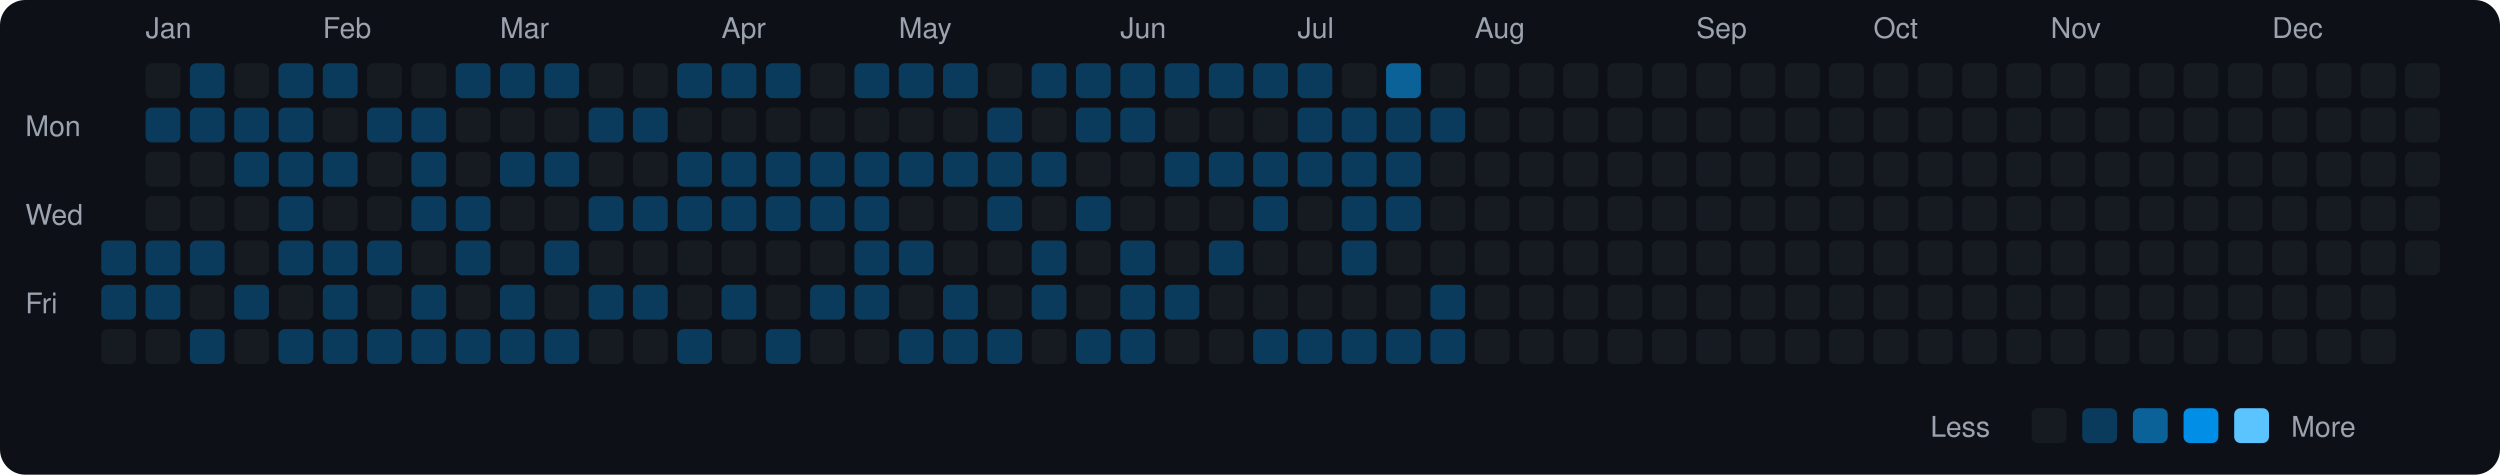
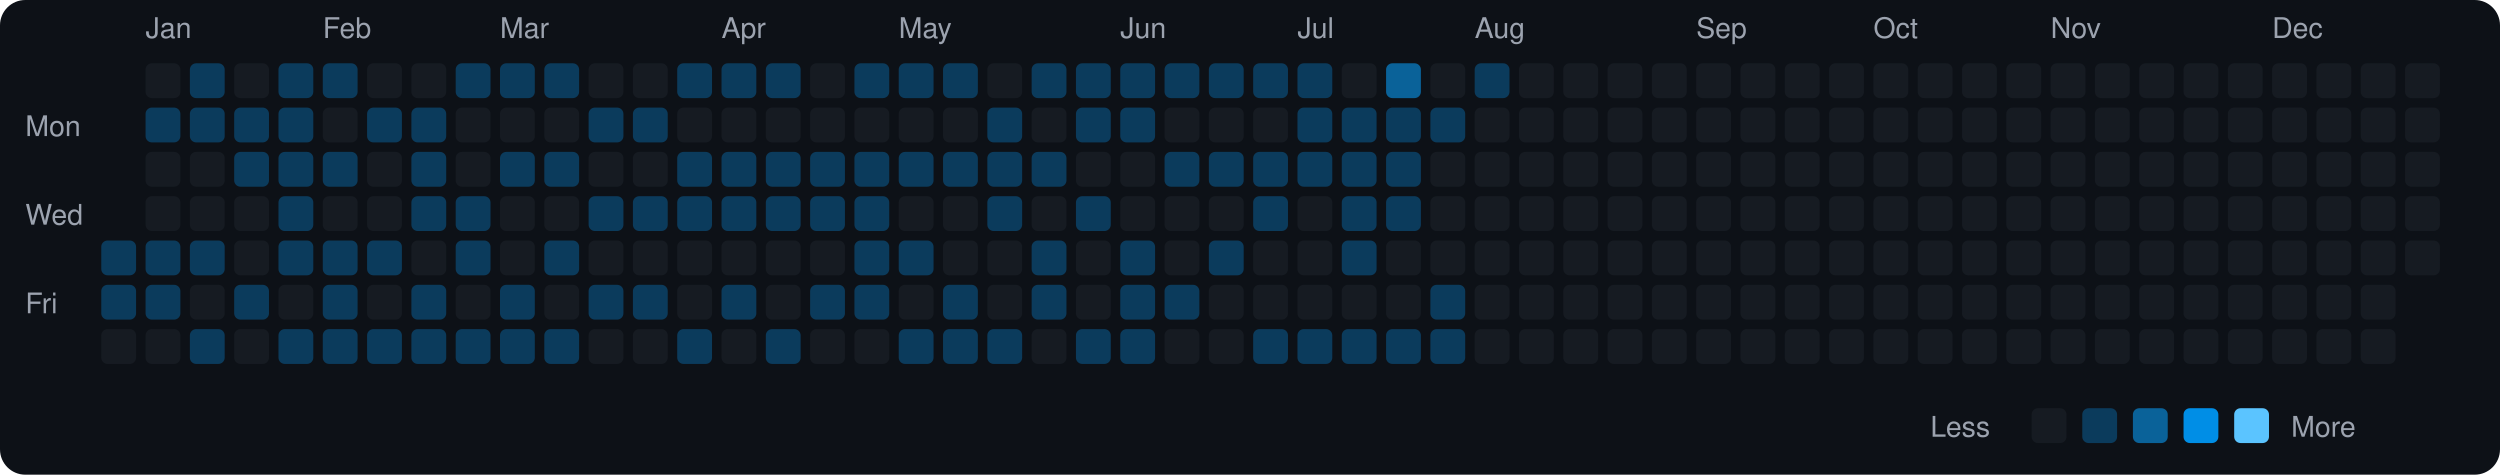
<svg xmlns="http://www.w3.org/2000/svg" viewBox="0 0 790 150" width="790" height="150">
  <rect width="790" height="150" fill="#0d1117" rx="8" ry="8" />
  <text x="8" y="43" fill="#9ca3af" font-size="9" font-family="-apple-system, BlinkMacSystemFont, 'Segoe UI', Helvetica, Arial, sans-serif">Mon</text>
  <text x="8" y="71" fill="#9ca3af" font-size="9" font-family="-apple-system, BlinkMacSystemFont, 'Segoe UI', Helvetica, Arial, sans-serif">Wed</text>
  <text x="8" y="99" fill="#9ca3af" font-size="9" font-family="-apple-system, BlinkMacSystemFont, 'Segoe UI', Helvetica, Arial, sans-serif">Fri</text>
  <rect x="32" y="76" width="11" height="11" rx="2" ry="2" fill="#0b3b5c">
    </rect>
  <rect x="32" y="90" width="11" height="11" rx="2" ry="2" fill="#0b3b5c">
    </rect>
  <rect x="32" y="104" width="11" height="11" rx="2" ry="2" fill="#161b22">
    </rect>
  <text x="46" y="12" fill="#9ca3af" font-size="9" font-family="-apple-system, BlinkMacSystemFont, 'Segoe UI', Helvetica, Arial, sans-serif">Jan</text>
  <rect x="46" y="20" width="11" height="11" rx="2" ry="2" fill="#161b22">
    </rect>
  <rect x="46" y="34" width="11" height="11" rx="2" ry="2" fill="#0b3b5c">
    </rect>
  <rect x="46" y="48" width="11" height="11" rx="2" ry="2" fill="#161b22">
    </rect>
  <rect x="46" y="62" width="11" height="11" rx="2" ry="2" fill="#161b22">
    </rect>
  <rect x="46" y="76" width="11" height="11" rx="2" ry="2" fill="#0b3b5c">
    </rect>
  <rect x="46" y="90" width="11" height="11" rx="2" ry="2" fill="#0b3b5c">
    </rect>
  <rect x="46" y="104" width="11" height="11" rx="2" ry="2" fill="#161b22">
    </rect>
  <rect x="60" y="20" width="11" height="11" rx="2" ry="2" fill="#0b3b5c">
    </rect>
  <rect x="60" y="34" width="11" height="11" rx="2" ry="2" fill="#0b3b5c">
    </rect>
  <rect x="60" y="48" width="11" height="11" rx="2" ry="2" fill="#161b22">
    </rect>
  <rect x="60" y="62" width="11" height="11" rx="2" ry="2" fill="#161b22">
    </rect>
  <rect x="60" y="76" width="11" height="11" rx="2" ry="2" fill="#0b3b5c">
    </rect>
  <rect x="60" y="90" width="11" height="11" rx="2" ry="2" fill="#161b22">
    </rect>
  <rect x="60" y="104" width="11" height="11" rx="2" ry="2" fill="#0b3b5c">
    </rect>
  <rect x="74" y="20" width="11" height="11" rx="2" ry="2" fill="#161b22">
    </rect>
  <rect x="74" y="34" width="11" height="11" rx="2" ry="2" fill="#0b3b5c">
    </rect>
  <rect x="74" y="48" width="11" height="11" rx="2" ry="2" fill="#0b3b5c">
    </rect>
  <rect x="74" y="62" width="11" height="11" rx="2" ry="2" fill="#161b22">
    </rect>
  <rect x="74" y="76" width="11" height="11" rx="2" ry="2" fill="#161b22">
    </rect>
  <rect x="74" y="90" width="11" height="11" rx="2" ry="2" fill="#0b3b5c">
    </rect>
  <rect x="74" y="104" width="11" height="11" rx="2" ry="2" fill="#161b22">
    </rect>
  <rect x="88" y="20" width="11" height="11" rx="2" ry="2" fill="#0b3b5c">
    </rect>
  <rect x="88" y="34" width="11" height="11" rx="2" ry="2" fill="#0b3b5c">
    </rect>
  <rect x="88" y="48" width="11" height="11" rx="2" ry="2" fill="#0b3b5c">
    </rect>
  <rect x="88" y="62" width="11" height="11" rx="2" ry="2" fill="#0b3b5c">
    </rect>
  <rect x="88" y="76" width="11" height="11" rx="2" ry="2" fill="#0b3b5c">
    </rect>
  <rect x="88" y="90" width="11" height="11" rx="2" ry="2" fill="#161b22">
    </rect>
  <rect x="88" y="104" width="11" height="11" rx="2" ry="2" fill="#0b3b5c">
    </rect>
  <text x="102" y="12" fill="#9ca3af" font-size="9" font-family="-apple-system, BlinkMacSystemFont, 'Segoe UI', Helvetica, Arial, sans-serif">Feb</text>
  <rect x="102" y="20" width="11" height="11" rx="2" ry="2" fill="#0b3b5c">
    </rect>
  <rect x="102" y="34" width="11" height="11" rx="2" ry="2" fill="#161b22">
    </rect>
  <rect x="102" y="48" width="11" height="11" rx="2" ry="2" fill="#0b3b5c">
    </rect>
  <rect x="102" y="62" width="11" height="11" rx="2" ry="2" fill="#161b22">
    </rect>
  <rect x="102" y="76" width="11" height="11" rx="2" ry="2" fill="#0b3b5c">
    </rect>
  <rect x="102" y="90" width="11" height="11" rx="2" ry="2" fill="#0b3b5c">
    </rect>
  <rect x="102" y="104" width="11" height="11" rx="2" ry="2" fill="#0b3b5c">
    </rect>
  <rect x="116" y="20" width="11" height="11" rx="2" ry="2" fill="#161b22">
    </rect>
  <rect x="116" y="34" width="11" height="11" rx="2" ry="2" fill="#0b3b5c">
    </rect>
  <rect x="116" y="48" width="11" height="11" rx="2" ry="2" fill="#161b22">
    </rect>
  <rect x="116" y="62" width="11" height="11" rx="2" ry="2" fill="#161b22">
    </rect>
  <rect x="116" y="76" width="11" height="11" rx="2" ry="2" fill="#0b3b5c">
    </rect>
  <rect x="116" y="90" width="11" height="11" rx="2" ry="2" fill="#161b22">
    </rect>
  <rect x="116" y="104" width="11" height="11" rx="2" ry="2" fill="#0b3b5c">
    </rect>
  <rect x="130" y="20" width="11" height="11" rx="2" ry="2" fill="#161b22">
    </rect>
  <rect x="130" y="34" width="11" height="11" rx="2" ry="2" fill="#0b3b5c">
    </rect>
  <rect x="130" y="48" width="11" height="11" rx="2" ry="2" fill="#0b3b5c">
    </rect>
  <rect x="130" y="62" width="11" height="11" rx="2" ry="2" fill="#0b3b5c">
    </rect>
  <rect x="130" y="76" width="11" height="11" rx="2" ry="2" fill="#161b22">
    </rect>
  <rect x="130" y="90" width="11" height="11" rx="2" ry="2" fill="#0b3b5c">
    </rect>
  <rect x="130" y="104" width="11" height="11" rx="2" ry="2" fill="#0b3b5c">
    </rect>
  <rect x="144" y="20" width="11" height="11" rx="2" ry="2" fill="#0b3b5c">
    </rect>
  <rect x="144" y="34" width="11" height="11" rx="2" ry="2" fill="#161b22">
    </rect>
  <rect x="144" y="48" width="11" height="11" rx="2" ry="2" fill="#161b22">
    </rect>
  <rect x="144" y="62" width="11" height="11" rx="2" ry="2" fill="#0b3b5c">
    </rect>
  <rect x="144" y="76" width="11" height="11" rx="2" ry="2" fill="#0b3b5c">
    </rect>
  <rect x="144" y="90" width="11" height="11" rx="2" ry="2" fill="#161b22">
    </rect>
  <rect x="144" y="104" width="11" height="11" rx="2" ry="2" fill="#0b3b5c">
    </rect>
  <text x="158" y="12" fill="#9ca3af" font-size="9" font-family="-apple-system, BlinkMacSystemFont, 'Segoe UI', Helvetica, Arial, sans-serif">Mar</text>
  <rect x="158" y="20" width="11" height="11" rx="2" ry="2" fill="#0b3b5c">
    </rect>
  <rect x="158" y="34" width="11" height="11" rx="2" ry="2" fill="#161b22">
    </rect>
  <rect x="158" y="48" width="11" height="11" rx="2" ry="2" fill="#0b3b5c">
    </rect>
  <rect x="158" y="62" width="11" height="11" rx="2" ry="2" fill="#161b22">
    </rect>
  <rect x="158" y="76" width="11" height="11" rx="2" ry="2" fill="#161b22">
    </rect>
  <rect x="158" y="90" width="11" height="11" rx="2" ry="2" fill="#0b3b5c">
    </rect>
  <rect x="158" y="104" width="11" height="11" rx="2" ry="2" fill="#0b3b5c">
    </rect>
  <rect x="172" y="20" width="11" height="11" rx="2" ry="2" fill="#0b3b5c">
    </rect>
  <rect x="172" y="34" width="11" height="11" rx="2" ry="2" fill="#161b22">
    </rect>
  <rect x="172" y="48" width="11" height="11" rx="2" ry="2" fill="#0b3b5c">
    </rect>
  <rect x="172" y="62" width="11" height="11" rx="2" ry="2" fill="#161b22">
    </rect>
  <rect x="172" y="76" width="11" height="11" rx="2" ry="2" fill="#0b3b5c">
    </rect>
  <rect x="172" y="90" width="11" height="11" rx="2" ry="2" fill="#161b22">
    </rect>
  <rect x="172" y="104" width="11" height="11" rx="2" ry="2" fill="#0b3b5c">
    </rect>
  <rect x="186" y="20" width="11" height="11" rx="2" ry="2" fill="#161b22">
    </rect>
  <rect x="186" y="34" width="11" height="11" rx="2" ry="2" fill="#0b3b5c">
    </rect>
  <rect x="186" y="48" width="11" height="11" rx="2" ry="2" fill="#161b22">
    </rect>
  <rect x="186" y="62" width="11" height="11" rx="2" ry="2" fill="#0b3b5c">
    </rect>
  <rect x="186" y="76" width="11" height="11" rx="2" ry="2" fill="#161b22">
    </rect>
  <rect x="186" y="90" width="11" height="11" rx="2" ry="2" fill="#0b3b5c">
    </rect>
  <rect x="186" y="104" width="11" height="11" rx="2" ry="2" fill="#161b22">
    </rect>
  <rect x="200" y="20" width="11" height="11" rx="2" ry="2" fill="#161b22">
    </rect>
  <rect x="200" y="34" width="11" height="11" rx="2" ry="2" fill="#0b3b5c">
    </rect>
  <rect x="200" y="48" width="11" height="11" rx="2" ry="2" fill="#161b22">
    </rect>
  <rect x="200" y="62" width="11" height="11" rx="2" ry="2" fill="#0b3b5c">
    </rect>
  <rect x="200" y="76" width="11" height="11" rx="2" ry="2" fill="#161b22">
    </rect>
  <rect x="200" y="90" width="11" height="11" rx="2" ry="2" fill="#0b3b5c">
    </rect>
  <rect x="200" y="104" width="11" height="11" rx="2" ry="2" fill="#161b22">
    </rect>
  <rect x="214" y="20" width="11" height="11" rx="2" ry="2" fill="#0b3b5c">
    </rect>
  <rect x="214" y="34" width="11" height="11" rx="2" ry="2" fill="#161b22">
    </rect>
  <rect x="214" y="48" width="11" height="11" rx="2" ry="2" fill="#0b3b5c">
    </rect>
  <rect x="214" y="62" width="11" height="11" rx="2" ry="2" fill="#0b3b5c">
    </rect>
  <rect x="214" y="76" width="11" height="11" rx="2" ry="2" fill="#161b22">
    </rect>
  <rect x="214" y="90" width="11" height="11" rx="2" ry="2" fill="#161b22">
    </rect>
  <rect x="214" y="104" width="11" height="11" rx="2" ry="2" fill="#0b3b5c">
    </rect>
  <text x="228" y="12" fill="#9ca3af" font-size="9" font-family="-apple-system, BlinkMacSystemFont, 'Segoe UI', Helvetica, Arial, sans-serif">Apr</text>
  <rect x="228" y="20" width="11" height="11" rx="2" ry="2" fill="#0b3b5c">
    </rect>
  <rect x="228" y="34" width="11" height="11" rx="2" ry="2" fill="#161b22">
    </rect>
  <rect x="228" y="48" width="11" height="11" rx="2" ry="2" fill="#0b3b5c">
    </rect>
  <rect x="228" y="62" width="11" height="11" rx="2" ry="2" fill="#0b3b5c">
    </rect>
  <rect x="228" y="76" width="11" height="11" rx="2" ry="2" fill="#161b22">
    </rect>
  <rect x="228" y="90" width="11" height="11" rx="2" ry="2" fill="#0b3b5c">
    </rect>
  <rect x="228" y="104" width="11" height="11" rx="2" ry="2" fill="#161b22">
    </rect>
  <rect x="242" y="20" width="11" height="11" rx="2" ry="2" fill="#0b3b5c">
    </rect>
  <rect x="242" y="34" width="11" height="11" rx="2" ry="2" fill="#161b22">
    </rect>
  <rect x="242" y="48" width="11" height="11" rx="2" ry="2" fill="#0b3b5c">
    </rect>
  <rect x="242" y="62" width="11" height="11" rx="2" ry="2" fill="#0b3b5c">
    </rect>
  <rect x="242" y="76" width="11" height="11" rx="2" ry="2" fill="#161b22">
    </rect>
  <rect x="242" y="90" width="11" height="11" rx="2" ry="2" fill="#161b22">
    </rect>
  <rect x="242" y="104" width="11" height="11" rx="2" ry="2" fill="#0b3b5c">
    </rect>
  <rect x="256" y="20" width="11" height="11" rx="2" ry="2" fill="#161b22">
    </rect>
  <rect x="256" y="34" width="11" height="11" rx="2" ry="2" fill="#161b22">
    </rect>
  <rect x="256" y="48" width="11" height="11" rx="2" ry="2" fill="#0b3b5c">
    </rect>
  <rect x="256" y="62" width="11" height="11" rx="2" ry="2" fill="#0b3b5c">
    </rect>
  <rect x="256" y="76" width="11" height="11" rx="2" ry="2" fill="#161b22">
    </rect>
  <rect x="256" y="90" width="11" height="11" rx="2" ry="2" fill="#0b3b5c">
    </rect>
  <rect x="256" y="104" width="11" height="11" rx="2" ry="2" fill="#161b22">
    </rect>
  <rect x="270" y="20" width="11" height="11" rx="2" ry="2" fill="#0b3b5c">
    </rect>
  <rect x="270" y="34" width="11" height="11" rx="2" ry="2" fill="#161b22">
    </rect>
  <rect x="270" y="48" width="11" height="11" rx="2" ry="2" fill="#0b3b5c">
    </rect>
  <rect x="270" y="62" width="11" height="11" rx="2" ry="2" fill="#0b3b5c">
    </rect>
  <rect x="270" y="76" width="11" height="11" rx="2" ry="2" fill="#0b3b5c">
    </rect>
  <rect x="270" y="90" width="11" height="11" rx="2" ry="2" fill="#0b3b5c">
    </rect>
  <rect x="270" y="104" width="11" height="11" rx="2" ry="2" fill="#161b22">
    </rect>
  <text x="284" y="12" fill="#9ca3af" font-size="9" font-family="-apple-system, BlinkMacSystemFont, 'Segoe UI', Helvetica, Arial, sans-serif">May</text>
  <rect x="284" y="20" width="11" height="11" rx="2" ry="2" fill="#0b3b5c">
    </rect>
  <rect x="284" y="34" width="11" height="11" rx="2" ry="2" fill="#161b22">
    </rect>
  <rect x="284" y="48" width="11" height="11" rx="2" ry="2" fill="#0b3b5c">
    </rect>
  <rect x="284" y="62" width="11" height="11" rx="2" ry="2" fill="#161b22">
    </rect>
  <rect x="284" y="76" width="11" height="11" rx="2" ry="2" fill="#0b3b5c">
    </rect>
  <rect x="284" y="90" width="11" height="11" rx="2" ry="2" fill="#161b22">
    </rect>
  <rect x="284" y="104" width="11" height="11" rx="2" ry="2" fill="#0b3b5c">
    </rect>
  <rect x="298" y="20" width="11" height="11" rx="2" ry="2" fill="#0b3b5c">
    </rect>
  <rect x="298" y="34" width="11" height="11" rx="2" ry="2" fill="#161b22">
    </rect>
  <rect x="298" y="48" width="11" height="11" rx="2" ry="2" fill="#0b3b5c">
    </rect>
  <rect x="298" y="62" width="11" height="11" rx="2" ry="2" fill="#161b22">
    </rect>
  <rect x="298" y="76" width="11" height="11" rx="2" ry="2" fill="#161b22">
    </rect>
  <rect x="298" y="90" width="11" height="11" rx="2" ry="2" fill="#0b3b5c">
    </rect>
  <rect x="298" y="104" width="11" height="11" rx="2" ry="2" fill="#0b3b5c">
    </rect>
  <rect x="312" y="20" width="11" height="11" rx="2" ry="2" fill="#161b22">
    </rect>
  <rect x="312" y="34" width="11" height="11" rx="2" ry="2" fill="#0b3b5c">
    </rect>
  <rect x="312" y="48" width="11" height="11" rx="2" ry="2" fill="#0b3b5c">
    </rect>
  <rect x="312" y="62" width="11" height="11" rx="2" ry="2" fill="#0b3b5c">
    </rect>
  <rect x="312" y="76" width="11" height="11" rx="2" ry="2" fill="#161b22">
    </rect>
  <rect x="312" y="90" width="11" height="11" rx="2" ry="2" fill="#161b22">
    </rect>
  <rect x="312" y="104" width="11" height="11" rx="2" ry="2" fill="#0b3b5c">
    </rect>
  <rect x="326" y="20" width="11" height="11" rx="2" ry="2" fill="#0b3b5c">
    </rect>
  <rect x="326" y="34" width="11" height="11" rx="2" ry="2" fill="#161b22">
    </rect>
  <rect x="326" y="48" width="11" height="11" rx="2" ry="2" fill="#0b3b5c">
    </rect>
  <rect x="326" y="62" width="11" height="11" rx="2" ry="2" fill="#161b22">
    </rect>
  <rect x="326" y="76" width="11" height="11" rx="2" ry="2" fill="#0b3b5c">
    </rect>
  <rect x="326" y="90" width="11" height="11" rx="2" ry="2" fill="#0b3b5c">
    </rect>
  <rect x="326" y="104" width="11" height="11" rx="2" ry="2" fill="#161b22">
    </rect>
  <rect x="340" y="20" width="11" height="11" rx="2" ry="2" fill="#0b3b5c">
    </rect>
  <rect x="340" y="34" width="11" height="11" rx="2" ry="2" fill="#0b3b5c">
    </rect>
  <rect x="340" y="48" width="11" height="11" rx="2" ry="2" fill="#161b22">
    </rect>
  <rect x="340" y="62" width="11" height="11" rx="2" ry="2" fill="#0b3b5c">
    </rect>
  <rect x="340" y="76" width="11" height="11" rx="2" ry="2" fill="#161b22">
    </rect>
  <rect x="340" y="90" width="11" height="11" rx="2" ry="2" fill="#161b22">
    </rect>
  <rect x="340" y="104" width="11" height="11" rx="2" ry="2" fill="#0b3b5c">
    </rect>
  <text x="354" y="12" fill="#9ca3af" font-size="9" font-family="-apple-system, BlinkMacSystemFont, 'Segoe UI', Helvetica, Arial, sans-serif">Jun</text>
  <rect x="354" y="20" width="11" height="11" rx="2" ry="2" fill="#0b3b5c">
    </rect>
  <rect x="354" y="34" width="11" height="11" rx="2" ry="2" fill="#0b3b5c">
    </rect>
  <rect x="354" y="48" width="11" height="11" rx="2" ry="2" fill="#161b22">
    </rect>
  <rect x="354" y="62" width="11" height="11" rx="2" ry="2" fill="#161b22">
    </rect>
  <rect x="354" y="76" width="11" height="11" rx="2" ry="2" fill="#0b3b5c">
    </rect>
  <rect x="354" y="90" width="11" height="11" rx="2" ry="2" fill="#0b3b5c">
    </rect>
  <rect x="354" y="104" width="11" height="11" rx="2" ry="2" fill="#0b3b5c">
    </rect>
  <rect x="368" y="20" width="11" height="11" rx="2" ry="2" fill="#0b3b5c">
    </rect>
  <rect x="368" y="34" width="11" height="11" rx="2" ry="2" fill="#161b22">
    </rect>
  <rect x="368" y="48" width="11" height="11" rx="2" ry="2" fill="#0b3b5c">
    </rect>
  <rect x="368" y="62" width="11" height="11" rx="2" ry="2" fill="#161b22">
    </rect>
  <rect x="368" y="76" width="11" height="11" rx="2" ry="2" fill="#161b22">
    </rect>
  <rect x="368" y="90" width="11" height="11" rx="2" ry="2" fill="#0b3b5c">
    </rect>
  <rect x="368" y="104" width="11" height="11" rx="2" ry="2" fill="#161b22">
    </rect>
  <rect x="382" y="20" width="11" height="11" rx="2" ry="2" fill="#0b3b5c">
    </rect>
  <rect x="382" y="34" width="11" height="11" rx="2" ry="2" fill="#161b22">
    </rect>
  <rect x="382" y="48" width="11" height="11" rx="2" ry="2" fill="#0b3b5c">
    </rect>
  <rect x="382" y="62" width="11" height="11" rx="2" ry="2" fill="#161b22">
    </rect>
  <rect x="382" y="76" width="11" height="11" rx="2" ry="2" fill="#0b3b5c">
    </rect>
  <rect x="382" y="90" width="11" height="11" rx="2" ry="2" fill="#161b22">
    </rect>
  <rect x="382" y="104" width="11" height="11" rx="2" ry="2" fill="#161b22">
    </rect>
  <rect x="396" y="20" width="11" height="11" rx="2" ry="2" fill="#0b3b5c">
    </rect>
  <rect x="396" y="34" width="11" height="11" rx="2" ry="2" fill="#161b22">
    </rect>
  <rect x="396" y="48" width="11" height="11" rx="2" ry="2" fill="#0b3b5c">
    </rect>
  <rect x="396" y="62" width="11" height="11" rx="2" ry="2" fill="#0b3b5c">
    </rect>
  <rect x="396" y="76" width="11" height="11" rx="2" ry="2" fill="#161b22">
    </rect>
  <rect x="396" y="90" width="11" height="11" rx="2" ry="2" fill="#161b22">
    </rect>
  <rect x="396" y="104" width="11" height="11" rx="2" ry="2" fill="#0b3b5c">
    </rect>
  <text x="410" y="12" fill="#9ca3af" font-size="9" font-family="-apple-system, BlinkMacSystemFont, 'Segoe UI', Helvetica, Arial, sans-serif">Jul</text>
  <rect x="410" y="20" width="11" height="11" rx="2" ry="2" fill="#0b3b5c">
    </rect>
  <rect x="410" y="34" width="11" height="11" rx="2" ry="2" fill="#0b3b5c">
    </rect>
  <rect x="410" y="48" width="11" height="11" rx="2" ry="2" fill="#0b3b5c">
    </rect>
  <rect x="410" y="62" width="11" height="11" rx="2" ry="2" fill="#161b22">
    </rect>
  <rect x="410" y="76" width="11" height="11" rx="2" ry="2" fill="#161b22">
    </rect>
  <rect x="410" y="90" width="11" height="11" rx="2" ry="2" fill="#161b22">
    </rect>
  <rect x="410" y="104" width="11" height="11" rx="2" ry="2" fill="#0b3b5c">
    </rect>
  <rect x="424" y="20" width="11" height="11" rx="2" ry="2" fill="#161b22">
    </rect>
  <rect x="424" y="34" width="11" height="11" rx="2" ry="2" fill="#0b3b5c">
    </rect>
  <rect x="424" y="48" width="11" height="11" rx="2" ry="2" fill="#0b3b5c">
    </rect>
  <rect x="424" y="62" width="11" height="11" rx="2" ry="2" fill="#0b3b5c">
    </rect>
  <rect x="424" y="76" width="11" height="11" rx="2" ry="2" fill="#0b3b5c">
    </rect>
  <rect x="424" y="90" width="11" height="11" rx="2" ry="2" fill="#161b22">
    </rect>
  <rect x="424" y="104" width="11" height="11" rx="2" ry="2" fill="#0b3b5c">
    </rect>
  <rect x="438" y="20" width="11" height="11" rx="2" ry="2" fill="#0a6299">
    </rect>
  <rect x="438" y="34" width="11" height="11" rx="2" ry="2" fill="#0b3b5c">
    </rect>
  <rect x="438" y="48" width="11" height="11" rx="2" ry="2" fill="#0b3b5c">
    </rect>
  <rect x="438" y="62" width="11" height="11" rx="2" ry="2" fill="#0b3b5c">
    </rect>
  <rect x="438" y="76" width="11" height="11" rx="2" ry="2" fill="#161b22">
    </rect>
  <rect x="438" y="90" width="11" height="11" rx="2" ry="2" fill="#161b22">
    </rect>
  <rect x="438" y="104" width="11" height="11" rx="2" ry="2" fill="#0b3b5c">
    </rect>
  <rect x="452" y="20" width="11" height="11" rx="2" ry="2" fill="#161b22">
    </rect>
  <rect x="452" y="34" width="11" height="11" rx="2" ry="2" fill="#0b3b5c">
    </rect>
  <rect x="452" y="48" width="11" height="11" rx="2" ry="2" fill="#161b22">
    </rect>
  <rect x="452" y="62" width="11" height="11" rx="2" ry="2" fill="#161b22">
    </rect>
  <rect x="452" y="76" width="11" height="11" rx="2" ry="2" fill="#161b22">
    </rect>
  <rect x="452" y="90" width="11" height="11" rx="2" ry="2" fill="#0b3b5c">
    </rect>
  <rect x="452" y="104" width="11" height="11" rx="2" ry="2" fill="#0b3b5c">
    </rect>
  <text x="466" y="12" fill="#9ca3af" font-size="9" font-family="-apple-system, BlinkMacSystemFont, 'Segoe UI', Helvetica, Arial, sans-serif">Aug</text>
-   <rect x="466" y="20" width="11" height="11" rx="2" ry="2" fill="#161b22">
+   <rect x="466" y="20" width="11" height="11" rx="2" ry="2" fill="#0b3b5c">
    </rect>
  <rect x="466" y="34" width="11" height="11" rx="2" ry="2" fill="#161b22">
    </rect>
  <rect x="466" y="48" width="11" height="11" rx="2" ry="2" fill="#161b22">
    </rect>
  <rect x="466" y="62" width="11" height="11" rx="2" ry="2" fill="#161b22">
    </rect>
  <rect x="466" y="76" width="11" height="11" rx="2" ry="2" fill="#161b22">
    </rect>
  <rect x="466" y="90" width="11" height="11" rx="2" ry="2" fill="#161b22">
    </rect>
  <rect x="466" y="104" width="11" height="11" rx="2" ry="2" fill="#161b22">
    </rect>
  <rect x="480" y="20" width="11" height="11" rx="2" ry="2" fill="#161b22">
    </rect>
  <rect x="480" y="34" width="11" height="11" rx="2" ry="2" fill="#161b22">
    </rect>
  <rect x="480" y="48" width="11" height="11" rx="2" ry="2" fill="#161b22">
    </rect>
  <rect x="480" y="62" width="11" height="11" rx="2" ry="2" fill="#161b22">
    </rect>
  <rect x="480" y="76" width="11" height="11" rx="2" ry="2" fill="#161b22">
    </rect>
  <rect x="480" y="90" width="11" height="11" rx="2" ry="2" fill="#161b22">
    </rect>
  <rect x="480" y="104" width="11" height="11" rx="2" ry="2" fill="#161b22">
    </rect>
  <rect x="494" y="20" width="11" height="11" rx="2" ry="2" fill="#161b22">
    </rect>
  <rect x="494" y="34" width="11" height="11" rx="2" ry="2" fill="#161b22">
    </rect>
  <rect x="494" y="48" width="11" height="11" rx="2" ry="2" fill="#161b22">
    </rect>
  <rect x="494" y="62" width="11" height="11" rx="2" ry="2" fill="#161b22">
    </rect>
  <rect x="494" y="76" width="11" height="11" rx="2" ry="2" fill="#161b22">
    </rect>
  <rect x="494" y="90" width="11" height="11" rx="2" ry="2" fill="#161b22">
    </rect>
  <rect x="494" y="104" width="11" height="11" rx="2" ry="2" fill="#161b22">
    </rect>
  <rect x="508" y="20" width="11" height="11" rx="2" ry="2" fill="#161b22">
    </rect>
  <rect x="508" y="34" width="11" height="11" rx="2" ry="2" fill="#161b22">
    </rect>
  <rect x="508" y="48" width="11" height="11" rx="2" ry="2" fill="#161b22">
    </rect>
  <rect x="508" y="62" width="11" height="11" rx="2" ry="2" fill="#161b22">
    </rect>
  <rect x="508" y="76" width="11" height="11" rx="2" ry="2" fill="#161b22">
    </rect>
  <rect x="508" y="90" width="11" height="11" rx="2" ry="2" fill="#161b22">
    </rect>
  <rect x="508" y="104" width="11" height="11" rx="2" ry="2" fill="#161b22">
    </rect>
  <rect x="522" y="20" width="11" height="11" rx="2" ry="2" fill="#161b22">
    </rect>
  <rect x="522" y="34" width="11" height="11" rx="2" ry="2" fill="#161b22">
    </rect>
  <rect x="522" y="48" width="11" height="11" rx="2" ry="2" fill="#161b22">
    </rect>
  <rect x="522" y="62" width="11" height="11" rx="2" ry="2" fill="#161b22">
    </rect>
  <rect x="522" y="76" width="11" height="11" rx="2" ry="2" fill="#161b22">
    </rect>
  <rect x="522" y="90" width="11" height="11" rx="2" ry="2" fill="#161b22">
    </rect>
  <rect x="522" y="104" width="11" height="11" rx="2" ry="2" fill="#161b22">
    </rect>
  <text x="536" y="12" fill="#9ca3af" font-size="9" font-family="-apple-system, BlinkMacSystemFont, 'Segoe UI', Helvetica, Arial, sans-serif">Sep</text>
  <rect x="536" y="20" width="11" height="11" rx="2" ry="2" fill="#161b22">
    </rect>
  <rect x="536" y="34" width="11" height="11" rx="2" ry="2" fill="#161b22">
    </rect>
  <rect x="536" y="48" width="11" height="11" rx="2" ry="2" fill="#161b22">
    </rect>
  <rect x="536" y="62" width="11" height="11" rx="2" ry="2" fill="#161b22">
    </rect>
  <rect x="536" y="76" width="11" height="11" rx="2" ry="2" fill="#161b22">
    </rect>
  <rect x="536" y="90" width="11" height="11" rx="2" ry="2" fill="#161b22">
    </rect>
  <rect x="536" y="104" width="11" height="11" rx="2" ry="2" fill="#161b22">
    </rect>
  <rect x="550" y="20" width="11" height="11" rx="2" ry="2" fill="#161b22">
    </rect>
  <rect x="550" y="34" width="11" height="11" rx="2" ry="2" fill="#161b22">
    </rect>
  <rect x="550" y="48" width="11" height="11" rx="2" ry="2" fill="#161b22">
    </rect>
  <rect x="550" y="62" width="11" height="11" rx="2" ry="2" fill="#161b22">
    </rect>
  <rect x="550" y="76" width="11" height="11" rx="2" ry="2" fill="#161b22">
    </rect>
  <rect x="550" y="90" width="11" height="11" rx="2" ry="2" fill="#161b22">
    </rect>
  <rect x="550" y="104" width="11" height="11" rx="2" ry="2" fill="#161b22">
    </rect>
  <rect x="564" y="20" width="11" height="11" rx="2" ry="2" fill="#161b22">
    </rect>
  <rect x="564" y="34" width="11" height="11" rx="2" ry="2" fill="#161b22">
    </rect>
  <rect x="564" y="48" width="11" height="11" rx="2" ry="2" fill="#161b22">
    </rect>
  <rect x="564" y="62" width="11" height="11" rx="2" ry="2" fill="#161b22">
    </rect>
  <rect x="564" y="76" width="11" height="11" rx="2" ry="2" fill="#161b22">
    </rect>
  <rect x="564" y="90" width="11" height="11" rx="2" ry="2" fill="#161b22">
    </rect>
  <rect x="564" y="104" width="11" height="11" rx="2" ry="2" fill="#161b22">
    </rect>
  <rect x="578" y="20" width="11" height="11" rx="2" ry="2" fill="#161b22">
    </rect>
  <rect x="578" y="34" width="11" height="11" rx="2" ry="2" fill="#161b22">
    </rect>
  <rect x="578" y="48" width="11" height="11" rx="2" ry="2" fill="#161b22">
    </rect>
  <rect x="578" y="62" width="11" height="11" rx="2" ry="2" fill="#161b22">
    </rect>
  <rect x="578" y="76" width="11" height="11" rx="2" ry="2" fill="#161b22">
    </rect>
  <rect x="578" y="90" width="11" height="11" rx="2" ry="2" fill="#161b22">
    </rect>
  <rect x="578" y="104" width="11" height="11" rx="2" ry="2" fill="#161b22">
    </rect>
  <text x="592" y="12" fill="#9ca3af" font-size="9" font-family="-apple-system, BlinkMacSystemFont, 'Segoe UI', Helvetica, Arial, sans-serif">Oct</text>
  <rect x="592" y="20" width="11" height="11" rx="2" ry="2" fill="#161b22">
    </rect>
  <rect x="592" y="34" width="11" height="11" rx="2" ry="2" fill="#161b22">
    </rect>
  <rect x="592" y="48" width="11" height="11" rx="2" ry="2" fill="#161b22">
    </rect>
  <rect x="592" y="62" width="11" height="11" rx="2" ry="2" fill="#161b22">
    </rect>
  <rect x="592" y="76" width="11" height="11" rx="2" ry="2" fill="#161b22">
    </rect>
  <rect x="592" y="90" width="11" height="11" rx="2" ry="2" fill="#161b22">
    </rect>
  <rect x="592" y="104" width="11" height="11" rx="2" ry="2" fill="#161b22">
    </rect>
  <rect x="606" y="20" width="11" height="11" rx="2" ry="2" fill="#161b22">
    </rect>
  <rect x="606" y="34" width="11" height="11" rx="2" ry="2" fill="#161b22">
    </rect>
  <rect x="606" y="48" width="11" height="11" rx="2" ry="2" fill="#161b22">
    </rect>
  <rect x="606" y="62" width="11" height="11" rx="2" ry="2" fill="#161b22">
    </rect>
  <rect x="606" y="76" width="11" height="11" rx="2" ry="2" fill="#161b22">
    </rect>
  <rect x="606" y="90" width="11" height="11" rx="2" ry="2" fill="#161b22">
    </rect>
  <rect x="606" y="104" width="11" height="11" rx="2" ry="2" fill="#161b22">
    </rect>
  <rect x="620" y="20" width="11" height="11" rx="2" ry="2" fill="#161b22">
    </rect>
  <rect x="620" y="34" width="11" height="11" rx="2" ry="2" fill="#161b22">
    </rect>
  <rect x="620" y="48" width="11" height="11" rx="2" ry="2" fill="#161b22">
    </rect>
  <rect x="620" y="62" width="11" height="11" rx="2" ry="2" fill="#161b22">
    </rect>
  <rect x="620" y="76" width="11" height="11" rx="2" ry="2" fill="#161b22">
    </rect>
  <rect x="620" y="90" width="11" height="11" rx="2" ry="2" fill="#161b22">
    </rect>
  <rect x="620" y="104" width="11" height="11" rx="2" ry="2" fill="#161b22">
    </rect>
  <rect x="634" y="20" width="11" height="11" rx="2" ry="2" fill="#161b22">
    </rect>
  <rect x="634" y="34" width="11" height="11" rx="2" ry="2" fill="#161b22">
    </rect>
  <rect x="634" y="48" width="11" height="11" rx="2" ry="2" fill="#161b22">
    </rect>
  <rect x="634" y="62" width="11" height="11" rx="2" ry="2" fill="#161b22">
    </rect>
  <rect x="634" y="76" width="11" height="11" rx="2" ry="2" fill="#161b22">
    </rect>
  <rect x="634" y="90" width="11" height="11" rx="2" ry="2" fill="#161b22">
    </rect>
  <rect x="634" y="104" width="11" height="11" rx="2" ry="2" fill="#161b22">
    </rect>
  <text x="648" y="12" fill="#9ca3af" font-size="9" font-family="-apple-system, BlinkMacSystemFont, 'Segoe UI', Helvetica, Arial, sans-serif">Nov</text>
  <rect x="648" y="20" width="11" height="11" rx="2" ry="2" fill="#161b22">
    </rect>
  <rect x="648" y="34" width="11" height="11" rx="2" ry="2" fill="#161b22">
    </rect>
  <rect x="648" y="48" width="11" height="11" rx="2" ry="2" fill="#161b22">
    </rect>
  <rect x="648" y="62" width="11" height="11" rx="2" ry="2" fill="#161b22">
    </rect>
  <rect x="648" y="76" width="11" height="11" rx="2" ry="2" fill="#161b22">
    </rect>
  <rect x="648" y="90" width="11" height="11" rx="2" ry="2" fill="#161b22">
    </rect>
  <rect x="648" y="104" width="11" height="11" rx="2" ry="2" fill="#161b22">
    </rect>
  <rect x="662" y="20" width="11" height="11" rx="2" ry="2" fill="#161b22">
    </rect>
  <rect x="662" y="34" width="11" height="11" rx="2" ry="2" fill="#161b22">
    </rect>
  <rect x="662" y="48" width="11" height="11" rx="2" ry="2" fill="#161b22">
    </rect>
  <rect x="662" y="62" width="11" height="11" rx="2" ry="2" fill="#161b22">
    </rect>
  <rect x="662" y="76" width="11" height="11" rx="2" ry="2" fill="#161b22">
    </rect>
  <rect x="662" y="90" width="11" height="11" rx="2" ry="2" fill="#161b22">
    </rect>
  <rect x="662" y="104" width="11" height="11" rx="2" ry="2" fill="#161b22">
    </rect>
  <rect x="676" y="20" width="11" height="11" rx="2" ry="2" fill="#161b22">
    </rect>
  <rect x="676" y="34" width="11" height="11" rx="2" ry="2" fill="#161b22">
    </rect>
  <rect x="676" y="48" width="11" height="11" rx="2" ry="2" fill="#161b22">
    </rect>
  <rect x="676" y="62" width="11" height="11" rx="2" ry="2" fill="#161b22">
    </rect>
  <rect x="676" y="76" width="11" height="11" rx="2" ry="2" fill="#161b22">
    </rect>
  <rect x="676" y="90" width="11" height="11" rx="2" ry="2" fill="#161b22">
    </rect>
  <rect x="676" y="104" width="11" height="11" rx="2" ry="2" fill="#161b22">
    </rect>
  <rect x="690" y="20" width="11" height="11" rx="2" ry="2" fill="#161b22">
    </rect>
  <rect x="690" y="34" width="11" height="11" rx="2" ry="2" fill="#161b22">
    </rect>
  <rect x="690" y="48" width="11" height="11" rx="2" ry="2" fill="#161b22">
    </rect>
  <rect x="690" y="62" width="11" height="11" rx="2" ry="2" fill="#161b22">
    </rect>
  <rect x="690" y="76" width="11" height="11" rx="2" ry="2" fill="#161b22">
    </rect>
  <rect x="690" y="90" width="11" height="11" rx="2" ry="2" fill="#161b22">
    </rect>
  <rect x="690" y="104" width="11" height="11" rx="2" ry="2" fill="#161b22">
    </rect>
  <rect x="704" y="20" width="11" height="11" rx="2" ry="2" fill="#161b22">
    </rect>
  <rect x="704" y="34" width="11" height="11" rx="2" ry="2" fill="#161b22">
    </rect>
  <rect x="704" y="48" width="11" height="11" rx="2" ry="2" fill="#161b22">
    </rect>
  <rect x="704" y="62" width="11" height="11" rx="2" ry="2" fill="#161b22">
    </rect>
  <rect x="704" y="76" width="11" height="11" rx="2" ry="2" fill="#161b22">
    </rect>
  <rect x="704" y="90" width="11" height="11" rx="2" ry="2" fill="#161b22">
    </rect>
  <rect x="704" y="104" width="11" height="11" rx="2" ry="2" fill="#161b22">
    </rect>
  <text x="718" y="12" fill="#9ca3af" font-size="9" font-family="-apple-system, BlinkMacSystemFont, 'Segoe UI', Helvetica, Arial, sans-serif">Dec</text>
  <rect x="718" y="20" width="11" height="11" rx="2" ry="2" fill="#161b22">
    </rect>
  <rect x="718" y="34" width="11" height="11" rx="2" ry="2" fill="#161b22">
    </rect>
  <rect x="718" y="48" width="11" height="11" rx="2" ry="2" fill="#161b22">
    </rect>
  <rect x="718" y="62" width="11" height="11" rx="2" ry="2" fill="#161b22">
    </rect>
  <rect x="718" y="76" width="11" height="11" rx="2" ry="2" fill="#161b22">
    </rect>
  <rect x="718" y="90" width="11" height="11" rx="2" ry="2" fill="#161b22">
    </rect>
  <rect x="718" y="104" width="11" height="11" rx="2" ry="2" fill="#161b22">
    </rect>
  <rect x="732" y="20" width="11" height="11" rx="2" ry="2" fill="#161b22">
    </rect>
  <rect x="732" y="34" width="11" height="11" rx="2" ry="2" fill="#161b22">
    </rect>
  <rect x="732" y="48" width="11" height="11" rx="2" ry="2" fill="#161b22">
    </rect>
  <rect x="732" y="62" width="11" height="11" rx="2" ry="2" fill="#161b22">
    </rect>
  <rect x="732" y="76" width="11" height="11" rx="2" ry="2" fill="#161b22">
    </rect>
  <rect x="732" y="90" width="11" height="11" rx="2" ry="2" fill="#161b22">
    </rect>
  <rect x="732" y="104" width="11" height="11" rx="2" ry="2" fill="#161b22">
    </rect>
  <rect x="746" y="20" width="11" height="11" rx="2" ry="2" fill="#161b22">
    </rect>
  <rect x="746" y="34" width="11" height="11" rx="2" ry="2" fill="#161b22">
    </rect>
  <rect x="746" y="48" width="11" height="11" rx="2" ry="2" fill="#161b22">
    </rect>
  <rect x="746" y="62" width="11" height="11" rx="2" ry="2" fill="#161b22">
    </rect>
  <rect x="746" y="76" width="11" height="11" rx="2" ry="2" fill="#161b22">
    </rect>
  <rect x="746" y="90" width="11" height="11" rx="2" ry="2" fill="#161b22">
    </rect>
  <rect x="746" y="104" width="11" height="11" rx="2" ry="2" fill="#161b22">
    </rect>
  <rect x="760" y="20" width="11" height="11" rx="2" ry="2" fill="#161b22">
    </rect>
  <rect x="760" y="34" width="11" height="11" rx="2" ry="2" fill="#161b22">
    </rect>
  <rect x="760" y="48" width="11" height="11" rx="2" ry="2" fill="#161b22">
    </rect>
  <rect x="760" y="62" width="11" height="11" rx="2" ry="2" fill="#161b22">
    </rect>
  <rect x="760" y="76" width="11" height="11" rx="2" ry="2" fill="#161b22">
    </rect>
  <text x="610" y="138" fill="#9ca3af" font-size="9" font-family="-apple-system, BlinkMacSystemFont, 'Segoe UI', Helvetica, Arial, sans-serif">Less</text>
  <rect x="642" y="129" width="11" height="11" rx="2" ry="2" fill="#161b22" />
  <rect x="658" y="129" width="11" height="11" rx="2" ry="2" fill="#0b3b5c" />
  <rect x="674" y="129" width="11" height="11" rx="2" ry="2" fill="#0a6299" />
  <rect x="690" y="129" width="11" height="11" rx="2" ry="2" fill="#008ee6" />
  <rect x="706" y="129" width="11" height="11" rx="2" ry="2" fill="#5bc4ff" />
  <text x="724" y="138" fill="#9ca3af" font-size="9" font-family="-apple-system, BlinkMacSystemFont, 'Segoe UI', Helvetica, Arial, sans-serif">More</text>
</svg>
